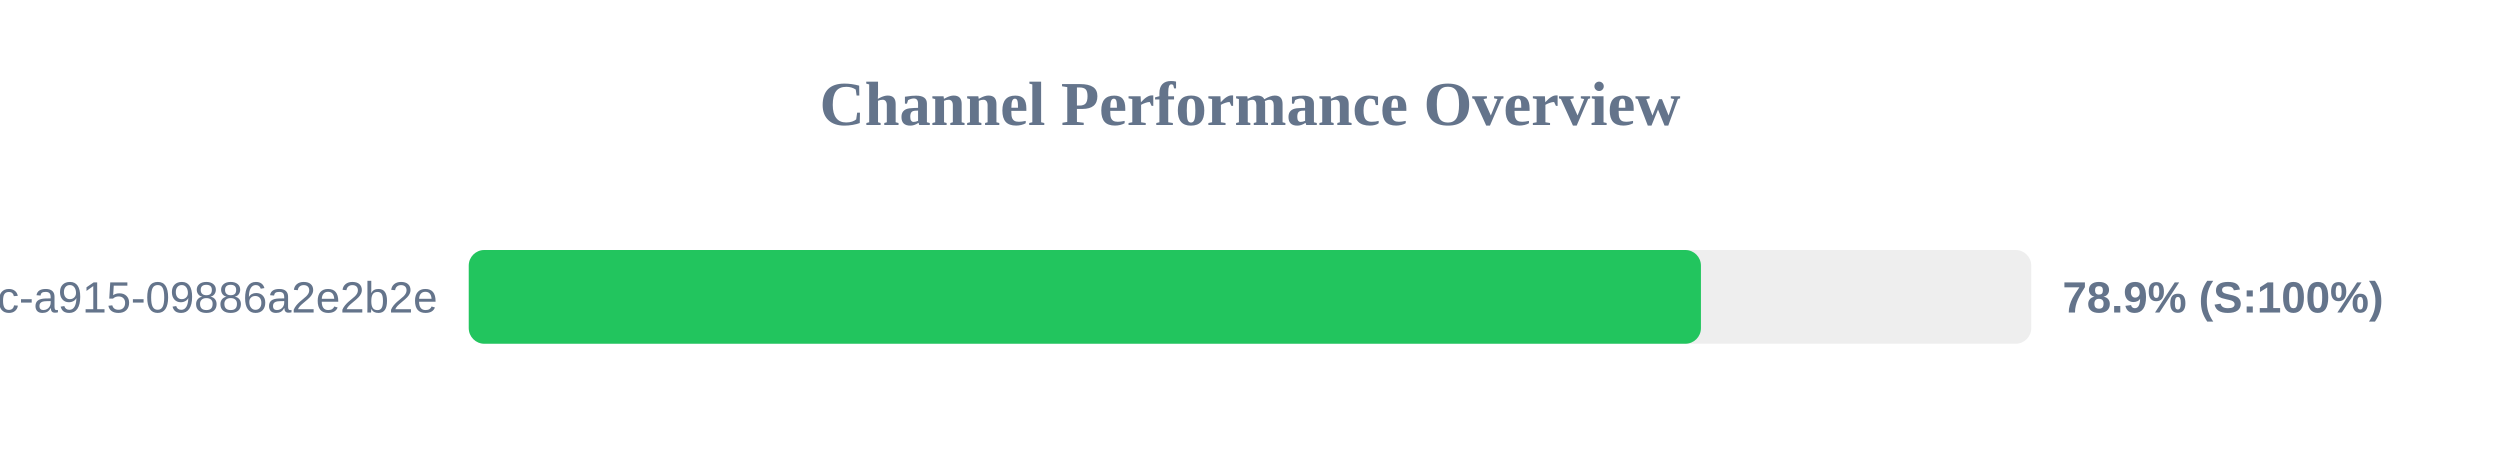
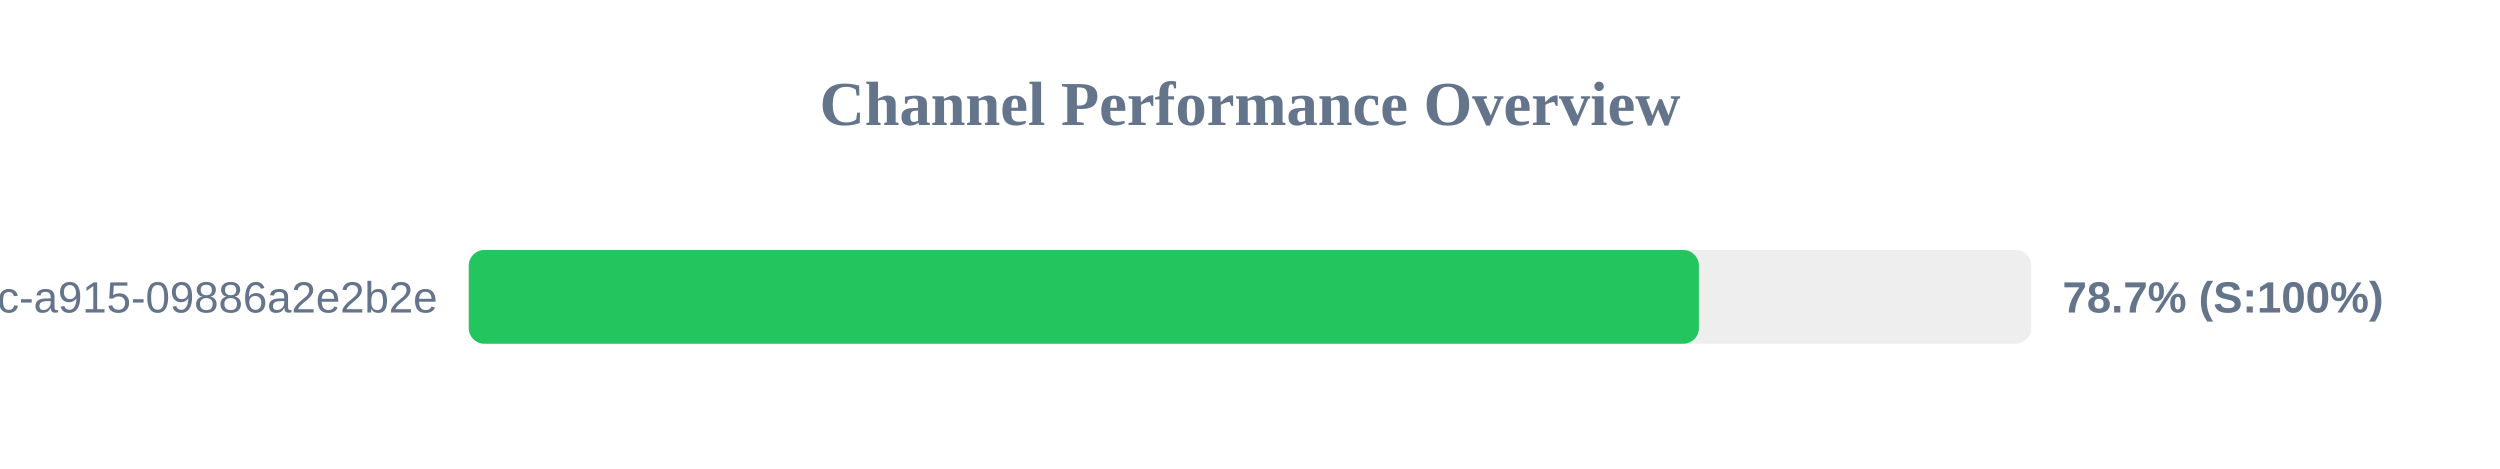
<svg xmlns="http://www.w3.org/2000/svg" width="800" height="150" version="1.1">
  <style>
        .row { font: 14px Arial; fill: #64748b; }
        .score { font: bold 14px Arial; fill: #64748b; }
    </style>
  <text x="400" y="40" text-anchor="middle" font-size="20px" font-weight="bold" fill="#64748b">Channel Performance Overview</text>
  <rect x="150" y="80" width="500" height="30" fill="#eee" rx="5" />
-   <rect x="150" y="80" width="394.3" height="30" fill="#22c55e" rx="5" />
+   <rect x="150" y="80" width="393.65" height="30" fill="#22c55e" rx="5" />
  <text x="140" y="100" text-anchor="end" class="row">?uuid=52816135-d3bc-46bc-a915-09886a2e2b2e</text>
-   <text x="660" y="100" text-anchor="start" class="score">78.9% (S:100%)</text>
+   <text x="660" y="100" text-anchor="start" class="score">78.7% (S:100%)</text>
</svg>
